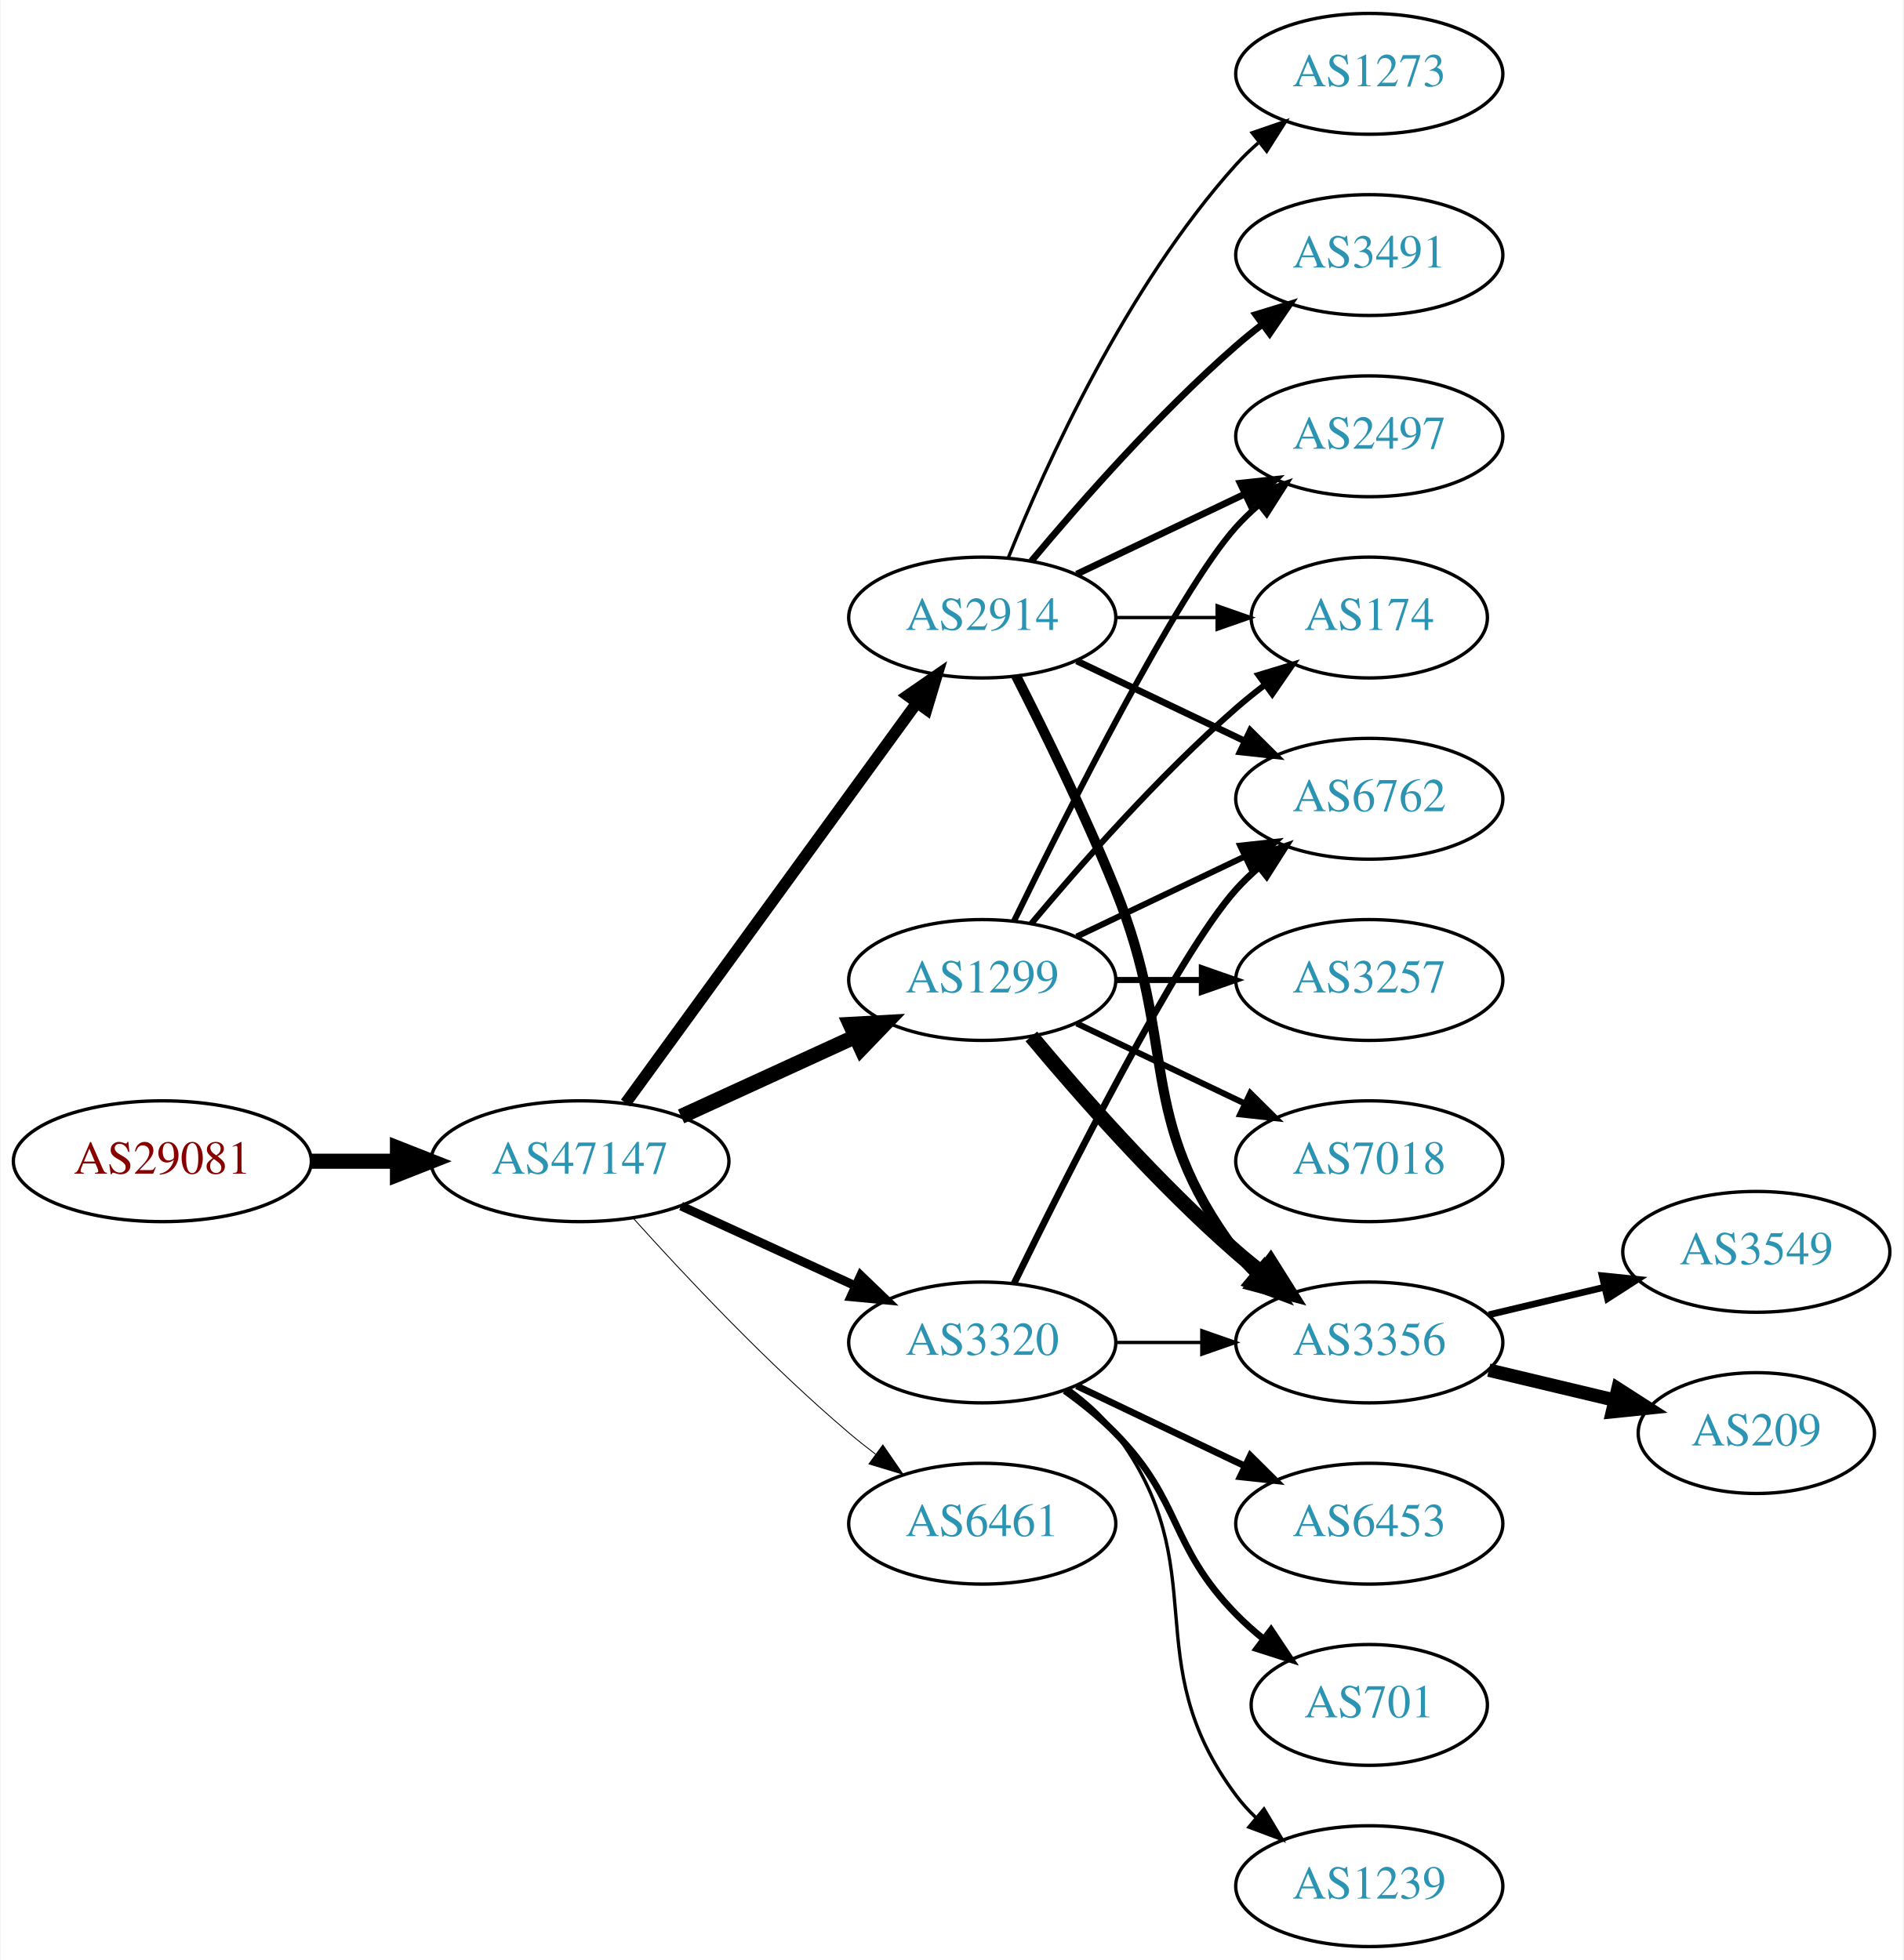
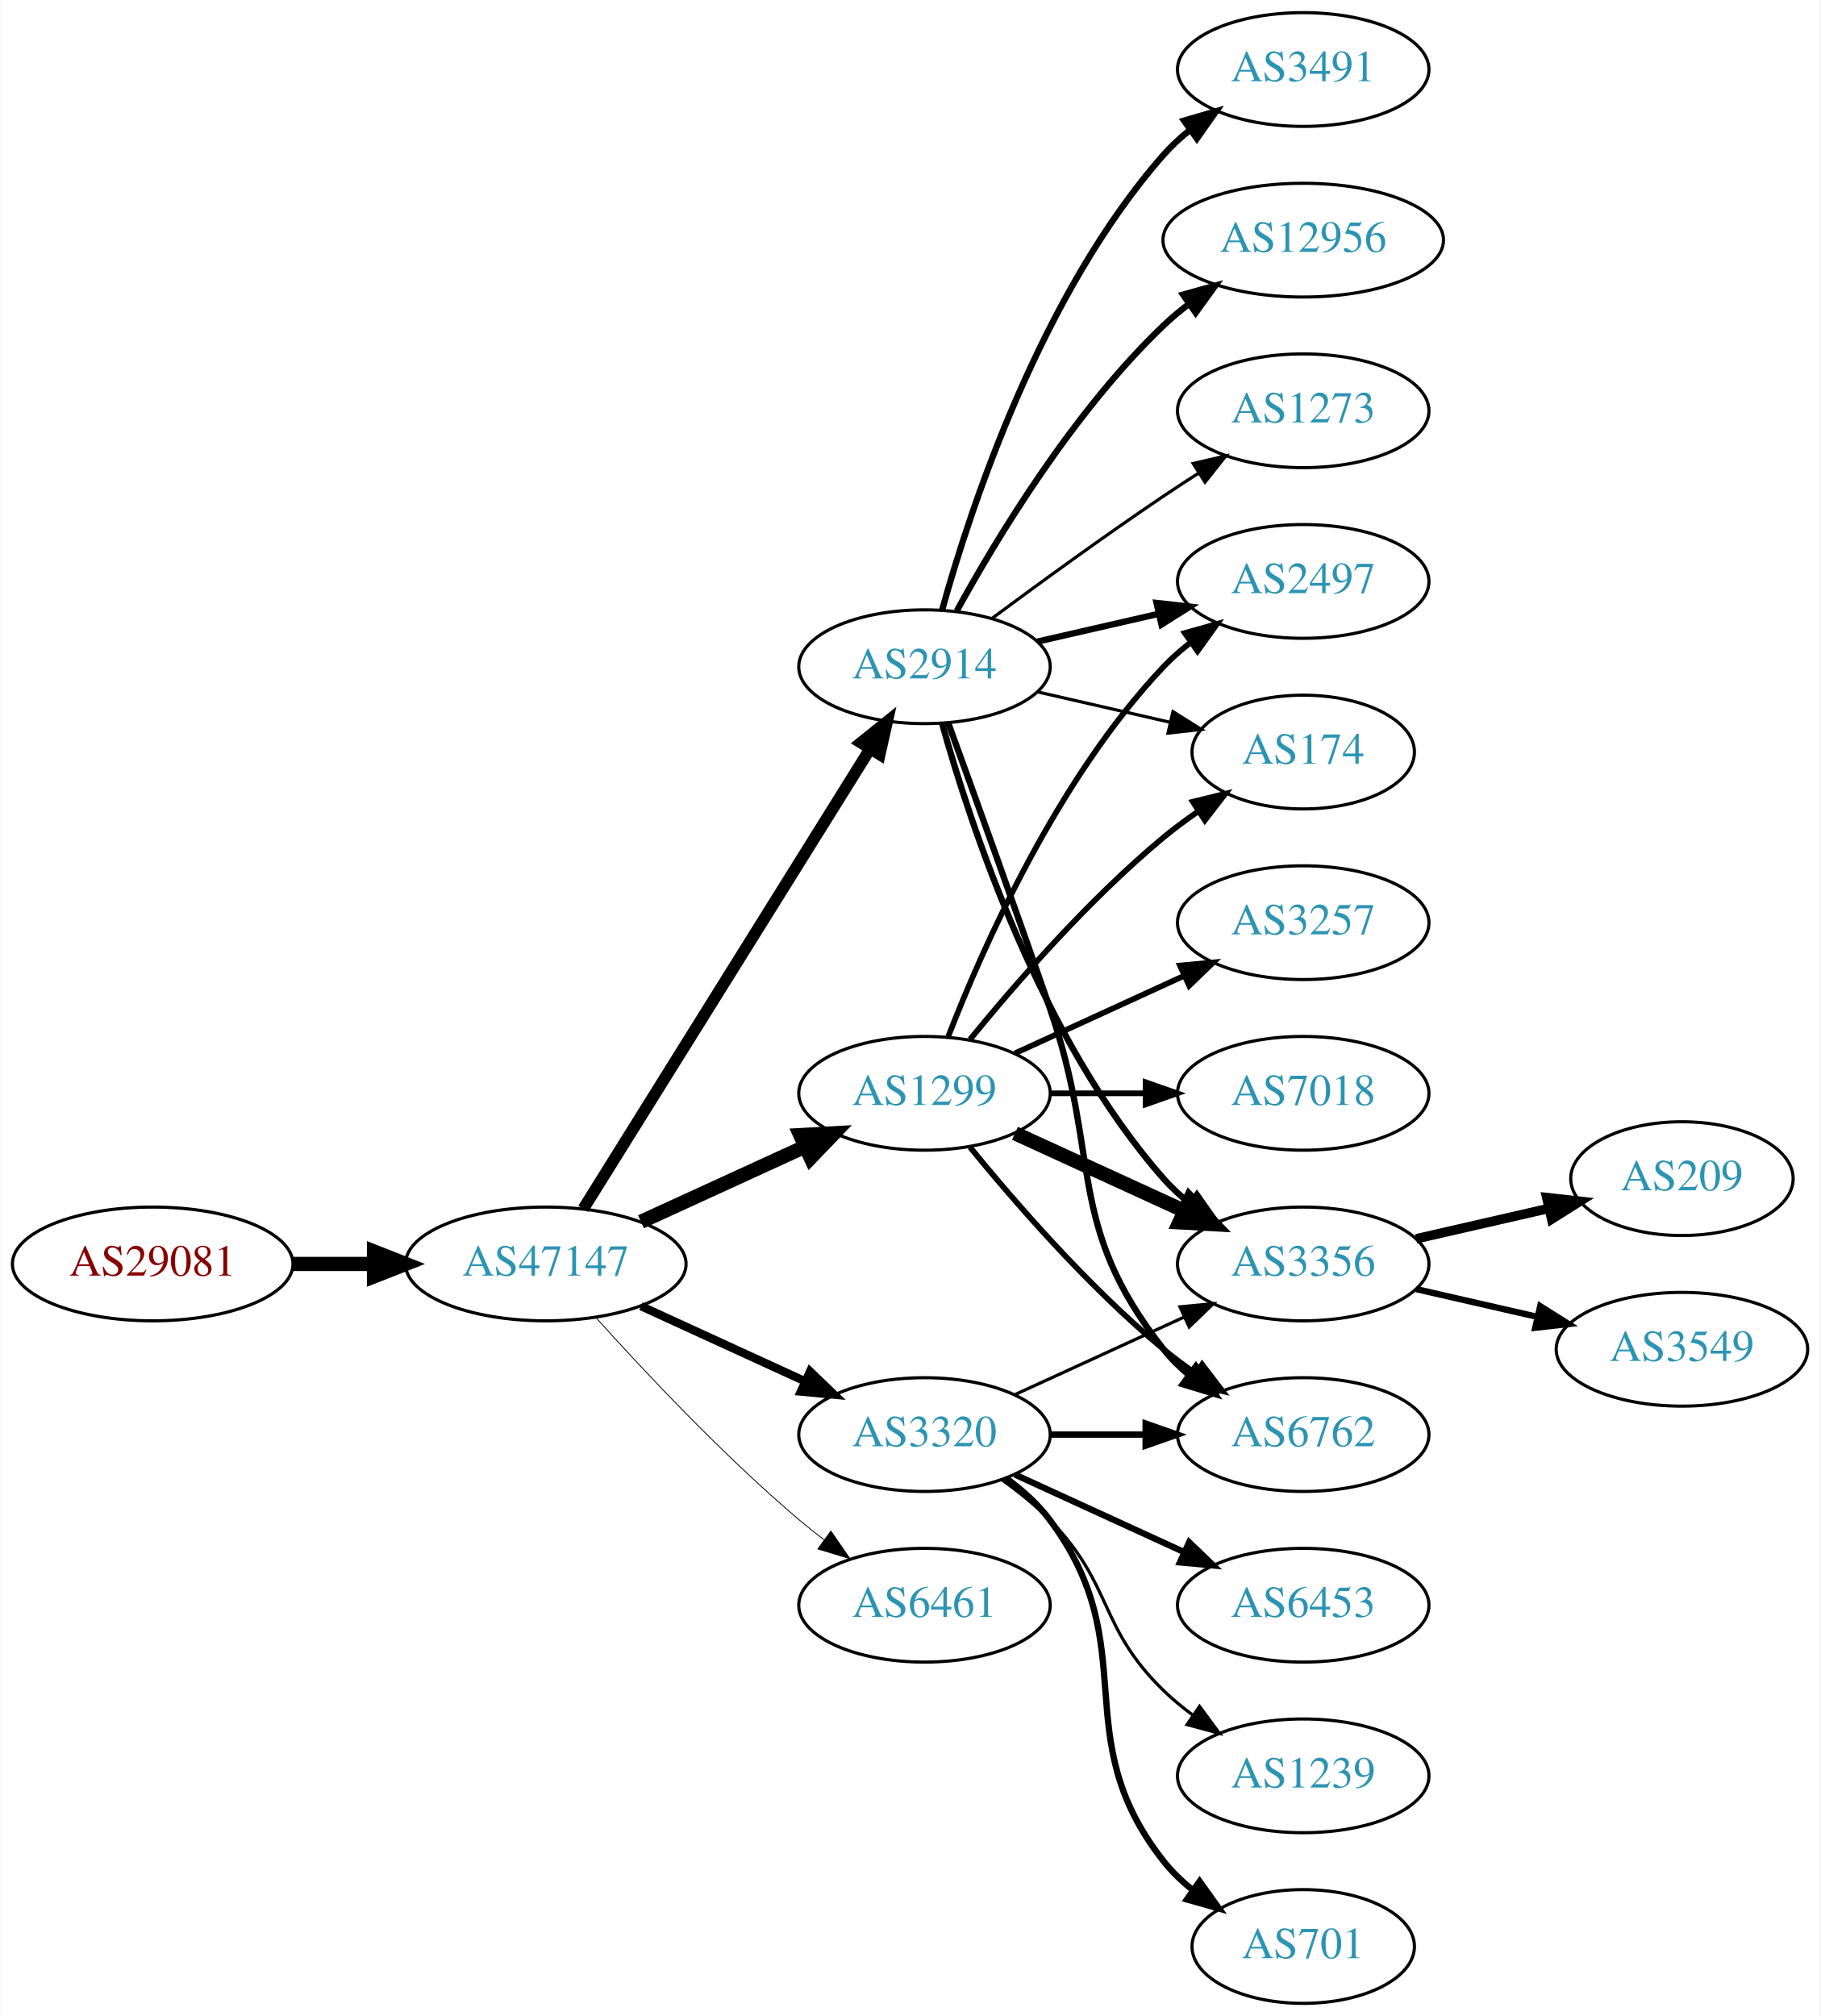
- <svg xmlns="http://www.w3.org/2000/svg" xmlns:xlink="http://www.w3.org/1999/xlink" width="567pt" height="584pt" viewBox="0.00 0.00 566.66 584.00">
-   <g id="graph0" class="graph" transform="scale(1 1) rotate(0) translate(4 580)">
-     <polygon fill="white" stroke="none" points="-4,4 -4,-580 562.663,-580 562.663,4 -4,4" />
+ <svg xmlns="http://www.w3.org/2000/svg" xmlns:xlink="http://www.w3.org/1999/xlink" width="576pt" height="638pt" viewBox="0.00 0.00 575.76 638.00">
+   <g id="graph0" class="graph" transform="scale(1 1) rotate(0) translate(4 634)">
+     <polygon fill="white" stroke="none" points="-4,4 -4,-634 571.762,-634 571.762,4 -4,4" />
    <g id="node1" class="node">
      <g id="a_node1">
        <a xlink:href="/asn/29081" xlink:title="AS29081 ~ WVNET-AT-AS [AT]">
          <ellipse fill="#ffffff" stroke="black" cx="44.196" cy="-234" rx="44.393" ry="18" />
          <text text-anchor="middle" x="44.196" y="-230.3" font-family="Times,serif" font-size="14.00" fill="#880000">AS29081</text>
        </a>
      </g>
    </g>
    <g id="node2" class="node">
      <g id="a_node2">
        <a xlink:href="/asn/47147" xlink:title="AS47147 ~ ANEXIA Internetdienstleistungs GmbH [AT]">
          <ellipse fill="#ffffff" stroke="black" cx="168.588" cy="-234" rx="44.393" ry="18" />
          <text text-anchor="middle" x="168.588" y="-230.3" font-family="Times,serif" font-size="14.00" fill="#2c94b3">AS47147</text>
        </a>
      </g>
    </g>
    <g id="edge1" class="edge">
      <path fill="none" stroke="black" stroke-width="4.5" d="M88.692,-234C96.898,-234 105.569,-234 114.041,-234" />
      <polygon fill="black" stroke="black" stroke-width="4.5" points="114.233,-237.938 124.233,-234 114.233,-230.063 114.233,-237.938" />
    </g>
    <g id="node3" class="node">
      <g id="a_node3">
        <a xlink:href="/asn/1299" xlink:title="AS1299 ~ Telia Carrier [EU]">
          <ellipse fill="#ffffff" stroke="black" cx="288.431" cy="-288" rx="39.794" ry="18" />
          <text text-anchor="middle" x="288.431" y="-284.3" font-family="Times,serif" font-size="14.00" fill="#2c94b3">AS1299</text>
        </a>
      </g>
    </g>
    <g id="edge2" class="edge">
      <path fill="none" stroke="black" stroke-width="4.5" d="M198.718,-247.348C214.329,-254.502 233.727,-263.391 250.399,-271.03" />
      <polygon fill="black" stroke="black" stroke-width="4.5" points="249.119,-274.775 259.851,-275.362 252.4,-267.616 249.119,-274.775" />
    </g>
    <g id="node4" class="node">
      <g id="a_node4">
        <a xlink:href="/asn/6461" xlink:title="AS6461 ~ Zayo Bandwidth [US]">
          <ellipse fill="#ffffff" stroke="black" cx="288.431" cy="-126" rx="39.794" ry="18" />
          <text text-anchor="middle" x="288.431" y="-122.3" font-family="Times,serif" font-size="14.00" fill="#2c94b3">AS6461</text>
        </a>
      </g>
    </g>
    <g id="edge3" class="edge">
      <path fill="none" stroke="black" stroke-width="0.265" d="M184.521,-216.956C199.847,-199.903 224.782,-173.35 248.784,-153 251.281,-150.883 253.942,-148.768 256.653,-146.707" />
      <polygon fill="black" stroke="black" stroke-width="0.265" points="258.819,-149.459 264.83,-140.734 254.69,-143.806 258.819,-149.459" />
    </g>
    <g id="node5" class="node">
      <g id="a_node5">
        <a xlink:href="/asn/3320" xlink:title="AS3320 ~ DTAG [DE]">
          <ellipse fill="#ffffff" stroke="black" cx="288.431" cy="-180" rx="39.794" ry="18" />
          <text text-anchor="middle" x="288.431" y="-176.3" font-family="Times,serif" font-size="14.00" fill="#2c94b3">AS3320</text>
        </a>
      </g>
    </g>
    <g id="edge4" class="edge">
      <path fill="none" stroke="black" stroke-width="2.647" d="M198.718,-220.652C214.329,-213.498 233.727,-204.609 250.399,-196.97" />
      <polygon fill="black" stroke="black" stroke-width="2.647" points="252.218,-199.986 259.851,-192.638 249.302,-193.622 252.218,-199.986" />
    </g>
    <g id="node6" class="node">
      <g id="a_node6">
        <a xlink:href="/asn/2914" xlink:title="AS2914 ~ NTT America, Inc. [US]">
-           <ellipse fill="#ffffff" stroke="black" cx="288.431" cy="-396" rx="39.794" ry="18" />
-           <text text-anchor="middle" x="288.431" y="-392.3" font-family="Times,serif" font-size="14.00" fill="#2c94b3">AS2914</text>
+           <ellipse fill="#ffffff" stroke="black" cx="288.431" cy="-423" rx="39.794" ry="18" />
+           <text text-anchor="middle" x="288.431" y="-419.3" font-family="Times,serif" font-size="14.00" fill="#2c94b3">AS2914</text>
        </a>
      </g>
    </g>
    <g id="edge5" class="edge">
-       <path fill="none" stroke="black" stroke-width="3.441" d="M182.199,-251.337C203.02,-279.96 244.683,-337.233 268.871,-370.486" />
-       <polygon fill="black" stroke="black" stroke-width="3.441" points="266.197,-372.76 274.91,-378.788 271.858,-368.642 266.197,-372.76" />
+       <path fill="none" stroke="black" stroke-width="3.706" d="M180.463,-251.442C201.247,-284.775 246.707,-357.686 271.136,-396.866" />
+       <polygon fill="black" stroke="black" stroke-width="3.706" points="268.321,-398.966 276.582,-405.6 274.261,-395.263 268.321,-398.966" />
    </g>
    <g id="node7" class="node">
      <g id="a_node7">
        <a xlink:href="/asn/3356" xlink:title="AS3356 ~ Level 3 Parent, LLC [US]">
-           <ellipse fill="#ffffff" stroke="black" cx="403.724" cy="-180" rx="39.794" ry="18" />
-           <text text-anchor="middle" x="403.724" y="-176.3" font-family="Times,serif" font-size="14.00" fill="#2c94b3">AS3356</text>
+           <ellipse fill="#ffffff" stroke="black" cx="408.273" cy="-234" rx="39.794" ry="18" />
+           <text text-anchor="middle" x="408.273" y="-230.3" font-family="Times,serif" font-size="14.00" fill="#2c94b3">AS3356</text>
        </a>
      </g>
    </g>
    <g id="edge6" class="edge">
-       <path fill="none" stroke="black" stroke-width="4.5" d="M303.061,-271.183C317.343,-254.071 340.89,-227.255 364.077,-207 366.543,-204.846 369.182,-202.706 371.879,-200.628" />
-       <polygon fill="black" stroke="black" stroke-width="4.5" points="374.311,-203.727 380.033,-194.63 369.645,-197.384 374.311,-203.727" />
+       <path fill="none" stroke="black" stroke-width="4.5" d="M317.06,-275.339C333.017,-268.027 353.287,-258.739 370.57,-250.819" />
+       <polygon fill="black" stroke="black" stroke-width="4.5" points="372.367,-254.327 379.818,-246.581 369.086,-247.168 372.367,-254.327" />
    </g>
    <g id="node8" class="node">
      <g id="a_node8">
        <a xlink:href="/asn/3257" xlink:title="AS3257 ~ GTT [DE]">
-           <ellipse fill="#ffffff" stroke="black" cx="403.724" cy="-288" rx="39.794" ry="18" />
-           <text text-anchor="middle" x="403.724" y="-284.3" font-family="Times,serif" font-size="14.00" fill="#2c94b3">AS3257</text>
+           <ellipse fill="#ffffff" stroke="black" cx="408.273" cy="-342" rx="39.794" ry="18" />
+           <text text-anchor="middle" x="408.273" y="-338.3" font-family="Times,serif" font-size="14.00" fill="#2c94b3">AS3257</text>
        </a>
      </g>
    </g>
    <g id="edge7" class="edge">
-       <path fill="none" stroke="black" stroke-width="1.8" d="M328.103,-288C336.306,-288 345.07,-288 353.602,-288" />
-       <polygon fill="black" stroke="black" stroke-width="1.8" points="353.841,-291.5 363.841,-288 353.841,-284.5 353.841,-291.5" />
+       <path fill="none" stroke="black" stroke-width="1.8" d="M317.06,-300.661C333.017,-307.973 353.287,-317.261 370.57,-325.181" />
+       <polygon fill="black" stroke="black" stroke-width="1.8" points="369.269,-328.435 379.818,-329.419 372.185,-322.071 369.269,-328.435" />
    </g>
    <g id="node9" class="node">
      <g id="a_node9">
        <a xlink:href="/asn/7018" xlink:title="AS7018 ~ AT&amp;T Services, Inc. [US]">
-           <ellipse fill="#ffffff" stroke="black" cx="403.724" cy="-234" rx="39.794" ry="18" />
-           <text text-anchor="middle" x="403.724" y="-230.3" font-family="Times,serif" font-size="14.00" fill="#2c94b3">AS7018</text>
+           <ellipse fill="#ffffff" stroke="black" cx="408.273" cy="-288" rx="39.794" ry="18" />
+           <text text-anchor="middle" x="408.273" y="-284.3" font-family="Times,serif" font-size="14.00" fill="#2c94b3">AS7018</text>
        </a>
      </g>
    </g>
    <g id="edge8" class="edge">
-       <path fill="none" stroke="black" stroke-width="1.8" d="M316.567,-275.066C331.561,-267.919 350.382,-258.948 366.605,-251.215" />
-       <polygon fill="black" stroke="black" stroke-width="1.8" points="368.288,-254.291 375.809,-246.829 365.276,-247.972 368.288,-254.291" />
+       <path fill="none" stroke="black" stroke-width="1.8" d="M328.343,-288C337.897,-288 348.246,-288 358.209,-288" />
+       <polygon fill="black" stroke="black" stroke-width="1.8" points="358.402,-291.5 368.402,-288 358.402,-284.5 358.402,-291.5" />
    </g>
    <g id="node10" class="node">
      <g id="a_node10">
-         <a xlink:href="/asn/174" xlink:title="AS174 ~ Cogent Communications [US]">
-           <ellipse fill="#ffffff" stroke="black" cx="403.724" cy="-396" rx="35.194" ry="18" />
-           <text text-anchor="middle" x="403.724" y="-392.3" font-family="Times,serif" font-size="14.00" fill="#2c94b3">AS174</text>
+         <a xlink:href="/asn/2497" xlink:title="AS2497 ~ Internet Initiative Japan Inc. [JP]">
+           <ellipse fill="#ffffff" stroke="black" cx="408.273" cy="-450" rx="39.794" ry="18" />
+           <text text-anchor="middle" x="408.273" y="-446.3" font-family="Times,serif" font-size="14.00" fill="#2c94b3">AS2497</text>
        </a>
      </g>
    </g>
    <g id="edge9" class="edge">
-       <path fill="none" stroke="black" stroke-width="1.8" d="M303.061,-304.817C317.343,-321.929 340.89,-348.745 364.077,-369 366.747,-371.332 369.62,-373.648 372.55,-375.886" />
-       <polygon fill="black" stroke="black" stroke-width="1.8" points="370.701,-378.87 380.841,-381.939 374.828,-373.216 370.701,-378.87" />
+       <path fill="none" stroke="black" stroke-width="1.8" d="M295.954,-305.994C306.704,-333.728 330.362,-387.429 364.077,-423 366.663,-425.728 369.581,-428.294 372.649,-430.677" />
+       <polygon fill="black" stroke="black" stroke-width="1.8" points="370.803,-433.658 380.997,-436.543 374.827,-427.93 370.803,-433.658" />
    </g>
    <g id="node11" class="node">
      <g id="a_node11">
        <a xlink:href="/asn/6762" xlink:title="AS6762 ~ TELECOM ITALIA SPARKLE S.p.A. [IT]">
-           <ellipse fill="#ffffff" stroke="black" cx="403.724" cy="-342" rx="39.794" ry="18" />
-           <text text-anchor="middle" x="403.724" y="-338.3" font-family="Times,serif" font-size="14.00" fill="#2c94b3">AS6762</text>
+           <ellipse fill="#ffffff" stroke="black" cx="408.273" cy="-180" rx="39.794" ry="18" />
+           <text text-anchor="middle" x="408.273" y="-176.3" font-family="Times,serif" font-size="14.00" fill="#2c94b3">AS6762</text>
        </a>
      </g>
    </g>
    <g id="edge10" class="edge">
-       <path fill="none" stroke="black" stroke-width="1.8" d="M316.567,-300.934C331.561,-308.081 350.382,-317.052 366.605,-324.785" />
-       <polygon fill="black" stroke="black" stroke-width="1.8" points="365.276,-328.028 375.809,-329.171 368.288,-321.709 365.276,-328.028" />
+       <path fill="none" stroke="black" stroke-width="1.8" d="M302.85,-270.935C316.964,-253.625 340.379,-226.655 364.077,-207 367.294,-204.332 370.794,-201.73 374.365,-199.259" />
+       <polygon fill="black" stroke="black" stroke-width="1.8" points="376.288,-202.183 382.721,-193.764 372.442,-196.334 376.288,-202.183" />
    </g>
    <g id="node12" class="node">
      <g id="a_node12">
-         <a xlink:href="/asn/2497" xlink:title="AS2497 ~ Internet Initiative Japan Inc. [JP]">
-           <ellipse fill="#ffffff" stroke="black" cx="403.724" cy="-450" rx="39.794" ry="18" />
-           <text text-anchor="middle" x="403.724" y="-446.3" font-family="Times,serif" font-size="14.00" fill="#2c94b3">AS2497</text>
+         <a xlink:href="/asn/174" xlink:title="AS174 ~ Cogent Communications [US]">
+           <ellipse fill="#ffffff" stroke="black" cx="408.273" cy="-396" rx="35.194" ry="18" />
+           <text text-anchor="middle" x="408.273" y="-392.3" font-family="Times,serif" font-size="14.00" fill="#2c94b3">AS174</text>
        </a>
      </g>
    </g>
    <g id="edge11" class="edge">
-       <path fill="none" stroke="black" stroke-width="1.8" d="M297.869,-305.511C313.487,-337.509 346.874,-403.893 364.077,-423 366.08,-425.224 368.298,-427.363 370.631,-429.397" />
-       <polygon fill="black" stroke="black" stroke-width="1.8" points="368.829,-432.433 378.85,-435.873 373.161,-426.935 368.829,-432.433" />
-     </g>
-     <g id="edge18" class="edge">
-       <path fill="none" stroke="black" d="M328.103,-180C336.306,-180 345.07,-180 353.602,-180" />
-       <polygon fill="black" stroke="black" points="353.841,-183.5 363.841,-180 353.841,-176.5 353.841,-183.5" />
+       <path fill="none" stroke="black" stroke-width="1.8" d="M302.85,-305.065C316.964,-322.375 340.379,-349.345 364.077,-369 367.54,-371.872 371.333,-374.669 375.187,-377.308" />
+       <polygon fill="black" stroke="black" stroke-width="1.8" points="373.33,-380.275 383.62,-382.797 377.149,-374.408 373.33,-380.275" />
+     </g>
+     <g id="edge25" class="edge">
+       <path fill="none" stroke="black" d="M317.06,-192.661C333.017,-199.973 353.287,-209.261 370.57,-217.181" />
+       <polygon fill="black" stroke="black" points="369.269,-220.435 379.818,-221.419 372.185,-214.071 369.269,-220.435" />
+     </g>
+     <g id="edge22" class="edge">
+       <path fill="none" stroke="black" stroke-width="2" d="M328.343,-180C337.897,-180 348.246,-180 358.209,-180" />
+       <polygon fill="black" stroke="black" stroke-width="2" points="358.402,-183.5 368.402,-180 358.402,-176.5 358.402,-183.5" />
+     </g>
+     <g id="node18" class="node">
+       <g id="a_node18">
+         <a xlink:href="/asn/6453" xlink:title="AS6453 ~ TATA COMMUNICATIONS (AMERICA) INC [US]">
+           <ellipse fill="#ffffff" stroke="black" cx="408.273" cy="-126" rx="39.794" ry="18" />
+           <text text-anchor="middle" x="408.273" y="-122.3" font-family="Times,serif" font-size="14.00" fill="#2c94b3">AS6453</text>
+         </a>
+       </g>
+     </g>
+     <g id="edge21" class="edge">
+       <path fill="none" stroke="black" stroke-width="2" d="M317.06,-167.339C333.017,-160.027 353.287,-150.739 370.57,-142.819" />
+       <polygon fill="black" stroke="black" stroke-width="2" points="372.185,-145.929 379.818,-138.581 369.269,-139.565 372.185,-145.929" />
+     </g>
+     <g id="node19" class="node">
+       <g id="a_node19">
+         <a xlink:href="/asn/1239" xlink:title="AS1239 ~ Sprint [US]">
+           <ellipse fill="#ffffff" stroke="black" cx="408.273" cy="-72" rx="39.794" ry="18" />
+           <text text-anchor="middle" x="408.273" y="-68.3" font-family="Times,serif" font-size="14.00" fill="#2c94b3">AS1239</text>
+         </a>
+       </g>
+     </g>
+     <g id="edge23" class="edge">
+       <path fill="none" stroke="black" d="M313.025,-165.611C318.281,-161.852 323.613,-157.563 328.077,-153 348.25,-132.383 343.384,-119.094 364.077,-99 366.922,-96.237 370.096,-93.614 373.396,-91.166" />
+       <polygon fill="black" stroke="black" points="375.462,-93.993 381.744,-85.462 371.513,-88.214 375.462,-93.993" />
+     </g>
+     <g id="node20" class="node">
+       <g id="a_node20">
+         <a xlink:href="/asn/701" xlink:title="AS701 ~ UUNET [US]">
+           <ellipse fill="#ffffff" stroke="black" cx="408.273" cy="-18" rx="35.194" ry="18" />
+           <text text-anchor="middle" x="408.273" y="-14.3" font-family="Times,serif" font-size="14.00" fill="#2c94b3">AS701</text>
+         </a>
+       </g>
+     </g>
+     <g id="edge24" class="edge">
+       <path fill="none" stroke="black" stroke-width="2" d="M314.362,-166.118C319.438,-162.389 324.356,-157.984 328.077,-153 358.349,-112.458 332.779,-84.754 364.077,-45 366.724,-41.639 369.912,-38.584 373.344,-35.839" />
+       <polygon fill="black" stroke="black" stroke-width="2" points="375.482,-38.614 381.651,-30 371.457,-32.887 375.482,-38.614" />
+     </g>
+     <g id="edge15" class="edge">
+       <path fill="none" stroke="black" stroke-width="2" d="M294.004,-405.054C302.909,-373.005 325.194,-305.158 364.077,-261 366.561,-258.179 369.411,-255.551 372.437,-253.129" />
+       <polygon fill="black" stroke="black" stroke-width="2" points="374.622,-255.869 380.726,-247.209 370.554,-250.172 374.622,-255.869" />
    </g>
    <g id="edge16" class="edge">
-       <path fill="none" stroke="black" stroke-width="2" d="M297.869,-197.511C313.487,-229.509 346.874,-295.893 364.077,-315 366.08,-317.224 368.298,-319.363 370.631,-321.397" />
-       <polygon fill="black" stroke="black" stroke-width="2" points="368.829,-324.433 378.85,-327.873 373.161,-318.935 368.829,-324.433" />
+       <path fill="none" stroke="black" stroke-width="2" d="M324.15,-430.955C336.15,-433.704 349.771,-436.825 362.463,-439.733" />
+       <polygon fill="black" stroke="black" stroke-width="2" points="361.866,-443.187 372.395,-442.009 363.429,-436.364 361.866,-443.187" />
+     </g>
+     <g id="edge17" class="edge">
+       <path fill="none" stroke="black" stroke-width="2" d="M295.979,-405.079C303.764,-383.688 317.086,-346.81 328.077,-315 344.602,-267.178 332.779,-246.754 364.077,-207 366.402,-204.047 369.146,-201.33 372.105,-198.853" />
+       <polygon fill="black" stroke="black" stroke-width="2" points="374.298,-201.585 380.302,-192.855 370.165,-195.936 374.298,-201.585" />
+     </g>
+     <g id="edge14" class="edge">
+       <path fill="none" stroke="black" d="M324.15,-415.045C337.243,-412.045 352.265,-408.604 365.906,-405.478" />
+       <polygon fill="black" stroke="black" points="367.047,-408.807 376.013,-403.162 365.484,-401.984 367.047,-408.807" />
    </g>
    <g id="node15" class="node">
      <g id="a_node15">
-         <a xlink:href="/asn/6453" xlink:title="AS6453 ~ TATA COMMUNICATIONS (AMERICA) INC [US]">
-           <ellipse fill="#ffffff" stroke="black" cx="403.724" cy="-126" rx="39.794" ry="18" />
-           <text text-anchor="middle" x="403.724" y="-122.3" font-family="Times,serif" font-size="14.00" fill="#2c94b3">AS6453</text>
-         </a>
-       </g>
-     </g>
-     <g id="edge14" class="edge">
-       <path fill="none" stroke="black" stroke-width="2" d="M316.567,-167.066C331.561,-159.919 350.382,-150.948 366.605,-143.215" />
-       <polygon fill="black" stroke="black" stroke-width="2" points="368.288,-146.291 375.809,-138.829 365.276,-139.972 368.288,-146.291" />
+         <a xlink:href="/asn/3491" xlink:title="AS3491 ~ PCCW Global, Inc. [US]">
+           <ellipse fill="#ffffff" stroke="black" cx="408.273" cy="-612" rx="39.794" ry="18" />
+           <text text-anchor="middle" x="408.273" y="-608.3" font-family="Times,serif" font-size="14.00" fill="#2c94b3">AS3491</text>
+         </a>
+       </g>
+     </g>
+     <g id="edge18" class="edge">
+       <path fill="none" stroke="black" stroke-width="2" d="M294.004,-440.946C302.909,-472.995 325.194,-540.842 364.077,-585 366.561,-587.821 369.411,-590.449 372.437,-592.871" />
+       <polygon fill="black" stroke="black" stroke-width="2" points="370.554,-595.828 380.726,-598.791 374.622,-590.131 370.554,-595.828" />
    </g>
    <g id="node16" class="node">
      <g id="a_node16">
-         <a xlink:href="/asn/701" xlink:title="AS701 ~ UUNET [US]">
-           <ellipse fill="#ffffff" stroke="black" cx="403.724" cy="-72" rx="35.194" ry="18" />
-           <text text-anchor="middle" x="403.724" y="-68.3" font-family="Times,serif" font-size="14.00" fill="#2c94b3">AS701</text>
-         </a>
-       </g>
-     </g>
-     <g id="edge15" class="edge">
-       <path fill="none" stroke="black" stroke-width="2" d="M313.025,-165.611C318.281,-161.852 323.613,-157.563 328.077,-153 348.25,-132.383 343.905,-119.617 364.077,-99 366.556,-96.466 369.303,-94.017 372.156,-91.696" />
-       <polygon fill="black" stroke="black" stroke-width="2" points="374.458,-94.343 380.341,-85.532 370.247,-88.752 374.458,-94.343" />
+         <a xlink:href="/asn/12956" xlink:title="AS12956 ~ TELXIUS [ES]">
+           <ellipse fill="#ffffff" stroke="black" cx="408.273" cy="-558" rx="44.393" ry="18" />
+           <text text-anchor="middle" x="408.273" y="-554.3" font-family="Times,serif" font-size="14.00" fill="#2c94b3">AS12956</text>
+         </a>
+       </g>
+     </g>
+     <g id="edge19" class="edge">
+       <path fill="none" stroke="black" stroke-width="2" d="M298.672,-440.713C311.218,-463.561 335.394,-503.611 364.077,-531 366.584,-533.393 369.335,-535.687 372.197,-537.855" />
+       <polygon fill="black" stroke="black" stroke-width="2" points="370.244,-540.759 380.448,-543.61 374.249,-535.018 370.244,-540.759" />
    </g>
    <g id="node17" class="node">
      <g id="a_node17">
-         <a xlink:href="/asn/1239" xlink:title="AS1239 ~ Sprint [US]">
-           <ellipse fill="#ffffff" stroke="black" cx="403.724" cy="-18" rx="39.794" ry="18" />
-           <text text-anchor="middle" x="403.724" y="-14.3" font-family="Times,serif" font-size="14.00" fill="#2c94b3">AS1239</text>
-         </a>
-       </g>
-     </g>
-     <g id="edge17" class="edge">
-       <path fill="none" stroke="black" d="M314.362,-166.118C319.438,-162.389 324.356,-157.984 328.077,-153 358.349,-112.458 333.806,-85.542 364.077,-45 365.822,-42.664 367.829,-40.455 369.992,-38.383" />
-       <polygon fill="black" stroke="black" points="372.352,-40.973 377.793,-31.882 367.87,-35.595 372.352,-40.973" />
-     </g>
-     <g id="edge19" class="edge">
-       <path fill="none" stroke="black" stroke-width="3" d="M298.511,-378.583C306.78,-362.366 319.042,-337.397 328.077,-315 347.007,-268.078 333.806,-247.542 364.077,-207 365.822,-204.664 367.829,-202.455 369.992,-200.383" />
-       <polygon fill="black" stroke="black" stroke-width="3" points="372.352,-202.973 377.793,-193.882 367.87,-197.595 372.352,-202.973" />
-     </g>
-     <g id="edge22" class="edge">
-       <path fill="none" stroke="black" d="M328.103,-396C337.808,-396 348.299,-396 358.262,-396" />
-       <polygon fill="black" stroke="black" points="358.398,-399.5 368.398,-396 358.398,-392.5 358.398,-399.5" />
+         <a xlink:href="/asn/1273" xlink:title="AS1273 ~ Vodafone Group PLC [EU]">
+           <ellipse fill="#ffffff" stroke="black" cx="408.273" cy="-504" rx="39.794" ry="18" />
+           <text text-anchor="middle" x="408.273" y="-500.3" font-family="Times,serif" font-size="14.00" fill="#2c94b3">AS1273</text>
+         </a>
+       </g>
    </g>
    <g id="edge20" class="edge">
-       <path fill="none" stroke="black" stroke-width="2" d="M316.567,-383.066C331.561,-375.919 350.382,-366.948 366.605,-359.215" />
-       <polygon fill="black" stroke="black" stroke-width="2" points="368.288,-362.291 375.809,-354.829 365.276,-355.972 368.288,-362.291" />
-     </g>
-     <g id="edge21" class="edge">
-       <path fill="none" stroke="black" stroke-width="2" d="M316.567,-408.934C331.561,-416.081 350.382,-425.052 366.605,-432.785" />
-       <polygon fill="black" stroke="black" stroke-width="2" points="365.276,-436.028 375.809,-437.171 368.288,-429.709 365.276,-436.028" />
-     </g>
-     <g id="node18" class="node">
-       <g id="a_node18">
-         <a xlink:href="/asn/3491" xlink:title="AS3491 ~ PCCW Global, Inc. [US]">
-           <ellipse fill="#ffffff" stroke="black" cx="403.724" cy="-504" rx="39.794" ry="18" />
-           <text text-anchor="middle" x="403.724" y="-500.3" font-family="Times,serif" font-size="14.00" fill="#2c94b3">AS3491</text>
-         </a>
-       </g>
-     </g>
-     <g id="edge23" class="edge">
-       <path fill="none" stroke="black" stroke-width="2" d="M303.061,-412.817C317.343,-429.929 340.89,-456.745 364.077,-477 366.543,-479.154 369.182,-481.294 371.879,-483.372" />
-       <polygon fill="black" stroke="black" stroke-width="2" points="369.904,-486.264 380.033,-489.37 374.052,-480.625 369.904,-486.264" />
-     </g>
-     <g id="node19" class="node">
-       <g id="a_node19">
-         <a xlink:href="/asn/1273" xlink:title="AS1273 ~ Vodafone Group PLC [EU]">
-           <ellipse fill="#ffffff" stroke="black" cx="403.724" cy="-558" rx="39.794" ry="18" />
-           <text text-anchor="middle" x="403.724" y="-554.3" font-family="Times,serif" font-size="14.00" fill="#2c94b3">AS1273</text>
-         </a>
-       </g>
-     </g>
-     <g id="edge24" class="edge">
-       <path fill="none" stroke="black" d="M296.179,-413.787C307.23,-441.243 331.283,-494.578 364.077,-531 366.08,-533.224 368.298,-535.363 370.631,-537.397" />
-       <polygon fill="black" stroke="black" points="368.829,-540.433 378.85,-543.873 373.161,-534.935 368.829,-540.433" />
+       <path fill="none" stroke="black" d="M309.761,-438.277C324.623,-449.304 345.368,-464.407 364.077,-477 367.626,-479.389 371.377,-481.839 375.125,-484.242" />
+       <polygon fill="black" stroke="black" points="373.451,-487.325 383.774,-489.712 377.193,-481.409 373.451,-487.325" />
    </g>
    <g id="node13" class="node">
      <g id="a_node13">
-         <a xlink:href="/asn/3549" xlink:title="AS3549 ~ Level 3 Parent, LLC [US]">
-           <ellipse fill="#ffffff" stroke="black" cx="519.017" cy="-207" rx="39.794" ry="18" />
-           <text text-anchor="middle" x="519.017" y="-203.3" font-family="Times,serif" font-size="14.00" fill="#2c94b3">AS3549</text>
+         <a xlink:href="/asn/209" xlink:title="AS209 ~ CenturyLink Communications, LLC [US]">
+           <ellipse fill="#ffffff" stroke="black" cx="528.116" cy="-261" rx="35.194" ry="18" />
+           <text text-anchor="middle" x="528.116" y="-257.3" font-family="Times,serif" font-size="14.00" fill="#2c94b3">AS209</text>
        </a>
      </g>
    </g>
    <g id="edge12" class="edge">
-       <path fill="none" stroke="black" stroke-width="2" d="M439.331,-188.248C450.202,-190.838 462.357,-193.735 473.799,-196.462" />
-       <polygon fill="black" stroke="black" stroke-width="2" points="473.082,-199.889 483.621,-198.803 474.705,-193.08 473.082,-199.889" />
+       <path fill="none" stroke="black" stroke-width="3" d="M443.993,-241.955C457.085,-244.955 472.107,-248.396 485.748,-251.522" />
+       <polygon fill="black" stroke="black" stroke-width="3" points="485.326,-255.016 495.855,-253.838 486.89,-248.193 485.326,-255.016" />
    </g>
    <g id="node14" class="node">
      <g id="a_node14">
-         <a xlink:href="/asn/209" xlink:title="AS209 ~ CenturyLink Communications, LLC [US]">
-           <ellipse fill="#ffffff" stroke="black" cx="519.017" cy="-153" rx="35.194" ry="18" />
-           <text text-anchor="middle" x="519.017" y="-149.3" font-family="Times,serif" font-size="14.00" fill="#2c94b3">AS209</text>
+         <a xlink:href="/asn/3549" xlink:title="AS3549 ~ Level 3 Parent, LLC [US]">
+           <ellipse fill="#ffffff" stroke="black" cx="528.116" cy="-207" rx="39.794" ry="18" />
+           <text text-anchor="middle" x="528.116" y="-203.3" font-family="Times,serif" font-size="14.00" fill="#2c94b3">AS3549</text>
        </a>
      </g>
    </g>
    <g id="edge13" class="edge">
-       <path fill="none" stroke="black" stroke-width="4" d="M439.331,-171.752C451.125,-168.942 464.43,-165.771 476.698,-162.847" />
-       <polygon fill="black" stroke="black" stroke-width="4" points="477.787,-166.186 486.703,-160.463 476.164,-159.376 477.787,-166.186" />
+       <path fill="none" stroke="black" stroke-width="2" d="M443.993,-226.045C455.993,-223.296 469.613,-220.175 482.306,-217.267" />
+       <polygon fill="black" stroke="black" stroke-width="2" points="483.272,-220.636 492.238,-214.991 481.708,-213.813 483.272,-220.636" />
    </g>
  </g>
</svg>
